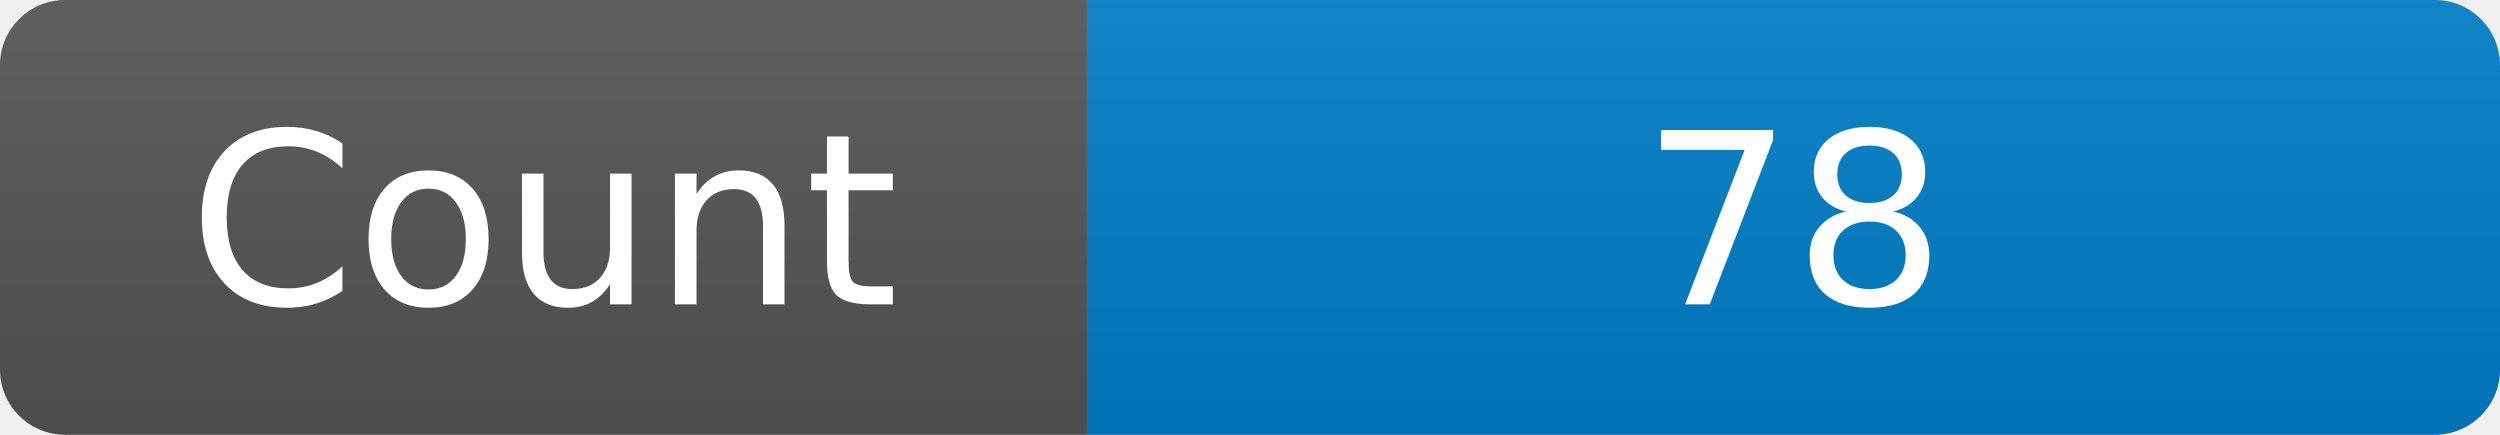
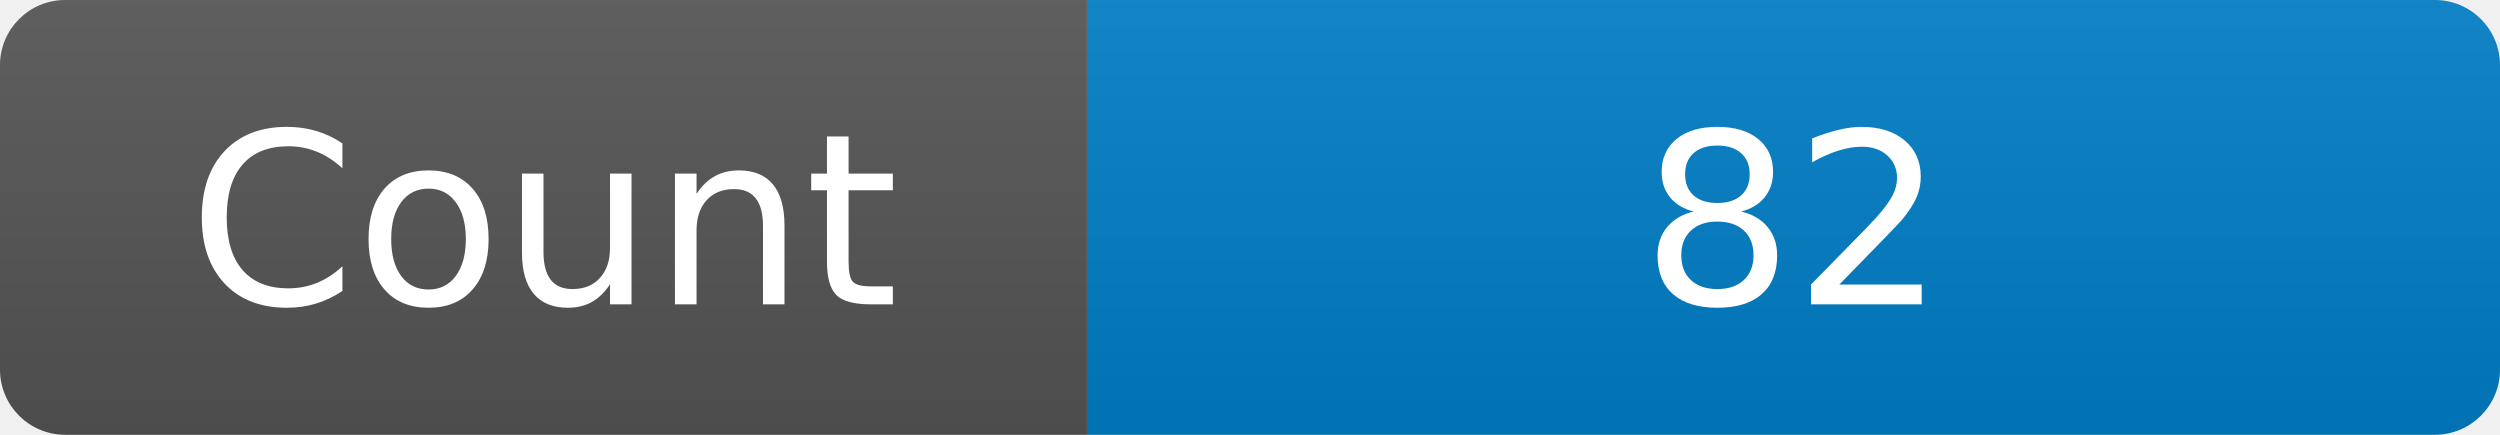
<svg xmlns="http://www.w3.org/2000/svg" width="115" height="20" role="img" aria-label="Maintained?: yes">
  <linearGradient id="s" x2="0" y2="100%">
    <stop offset="0" stop-color="#bbb" stop-opacity=".1" />
    <stop offset="1" stop-opacity=".1" />
  </linearGradient>
  <clipPath id="r">
    <rect width="115" height="20" rx="3" fill="#fff" />
  </clipPath>
  <g clip-path="url(#r)">
    <rect width="50" height="20" fill="#555" />
    <rect x="50" width="160" height="20" fill="#007ec6" />
    <rect width="115" height="20" fill="url(#s)" />
  </g>
  <g fill="#fff" text-anchor="middle" font-family="Verdana,Geneva,DejaVu Sans,sans-serif" font-size="110">
    <text x="250" y="140" transform="scale(.1)" fill="#fff">Count</text>
-     <text x="825" y="140" transform="scale(.1)" fill="#fff">78</text>
+     <text x="825" y="140" transform="scale(.1)" fill="#fff">82</text>
  </g>
</svg>
